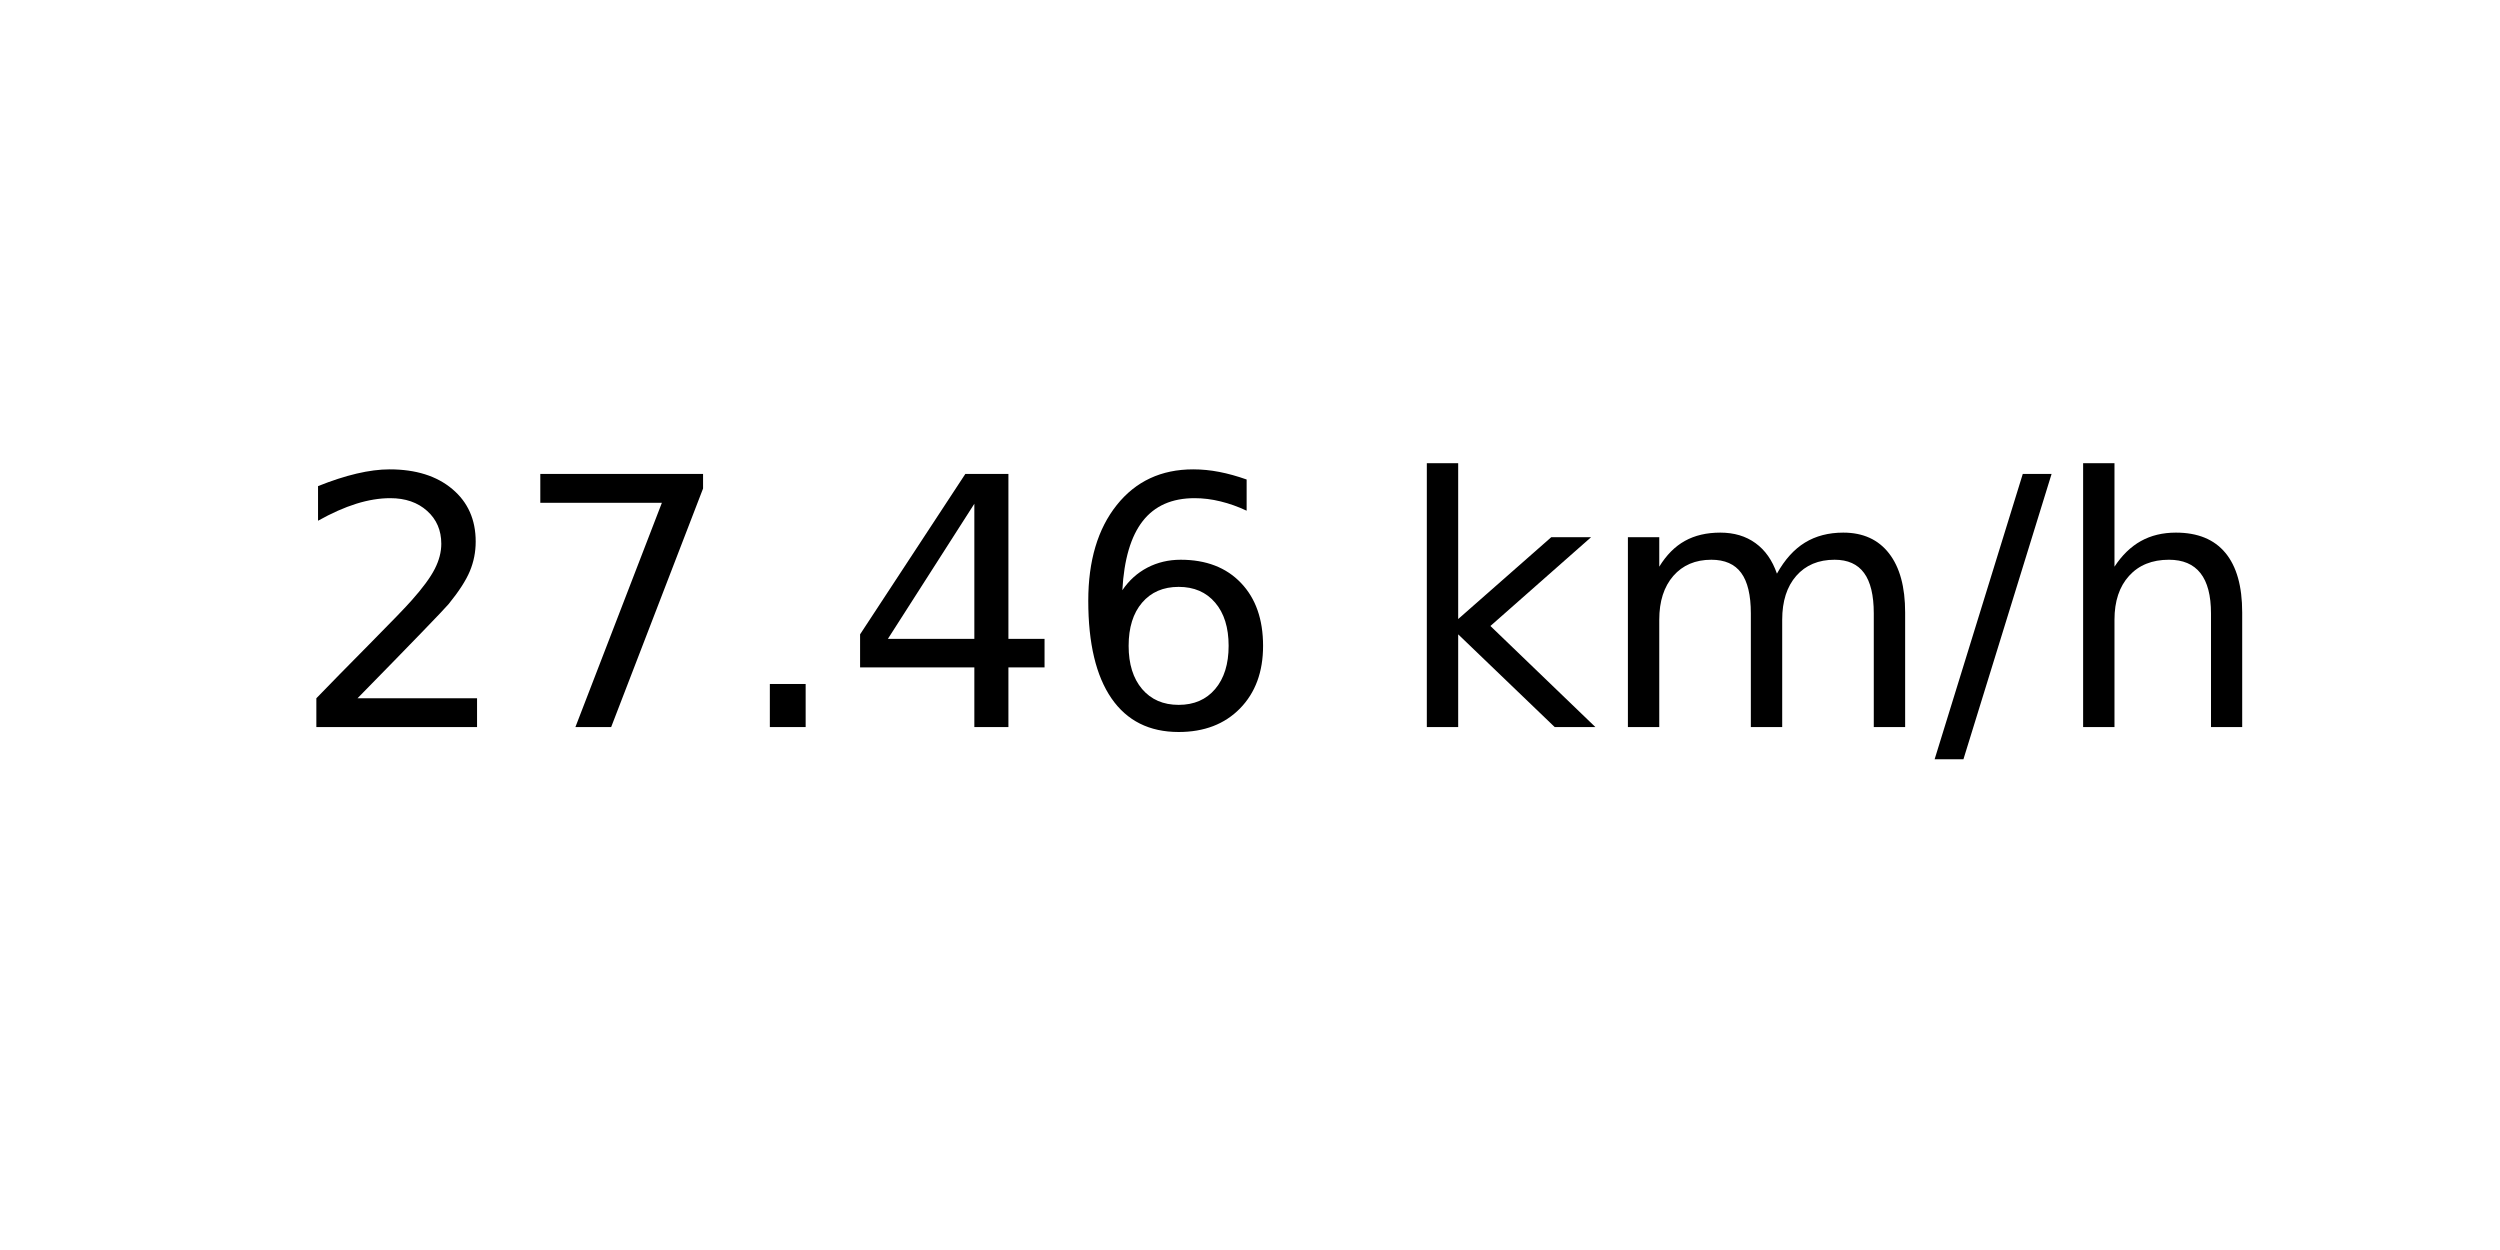
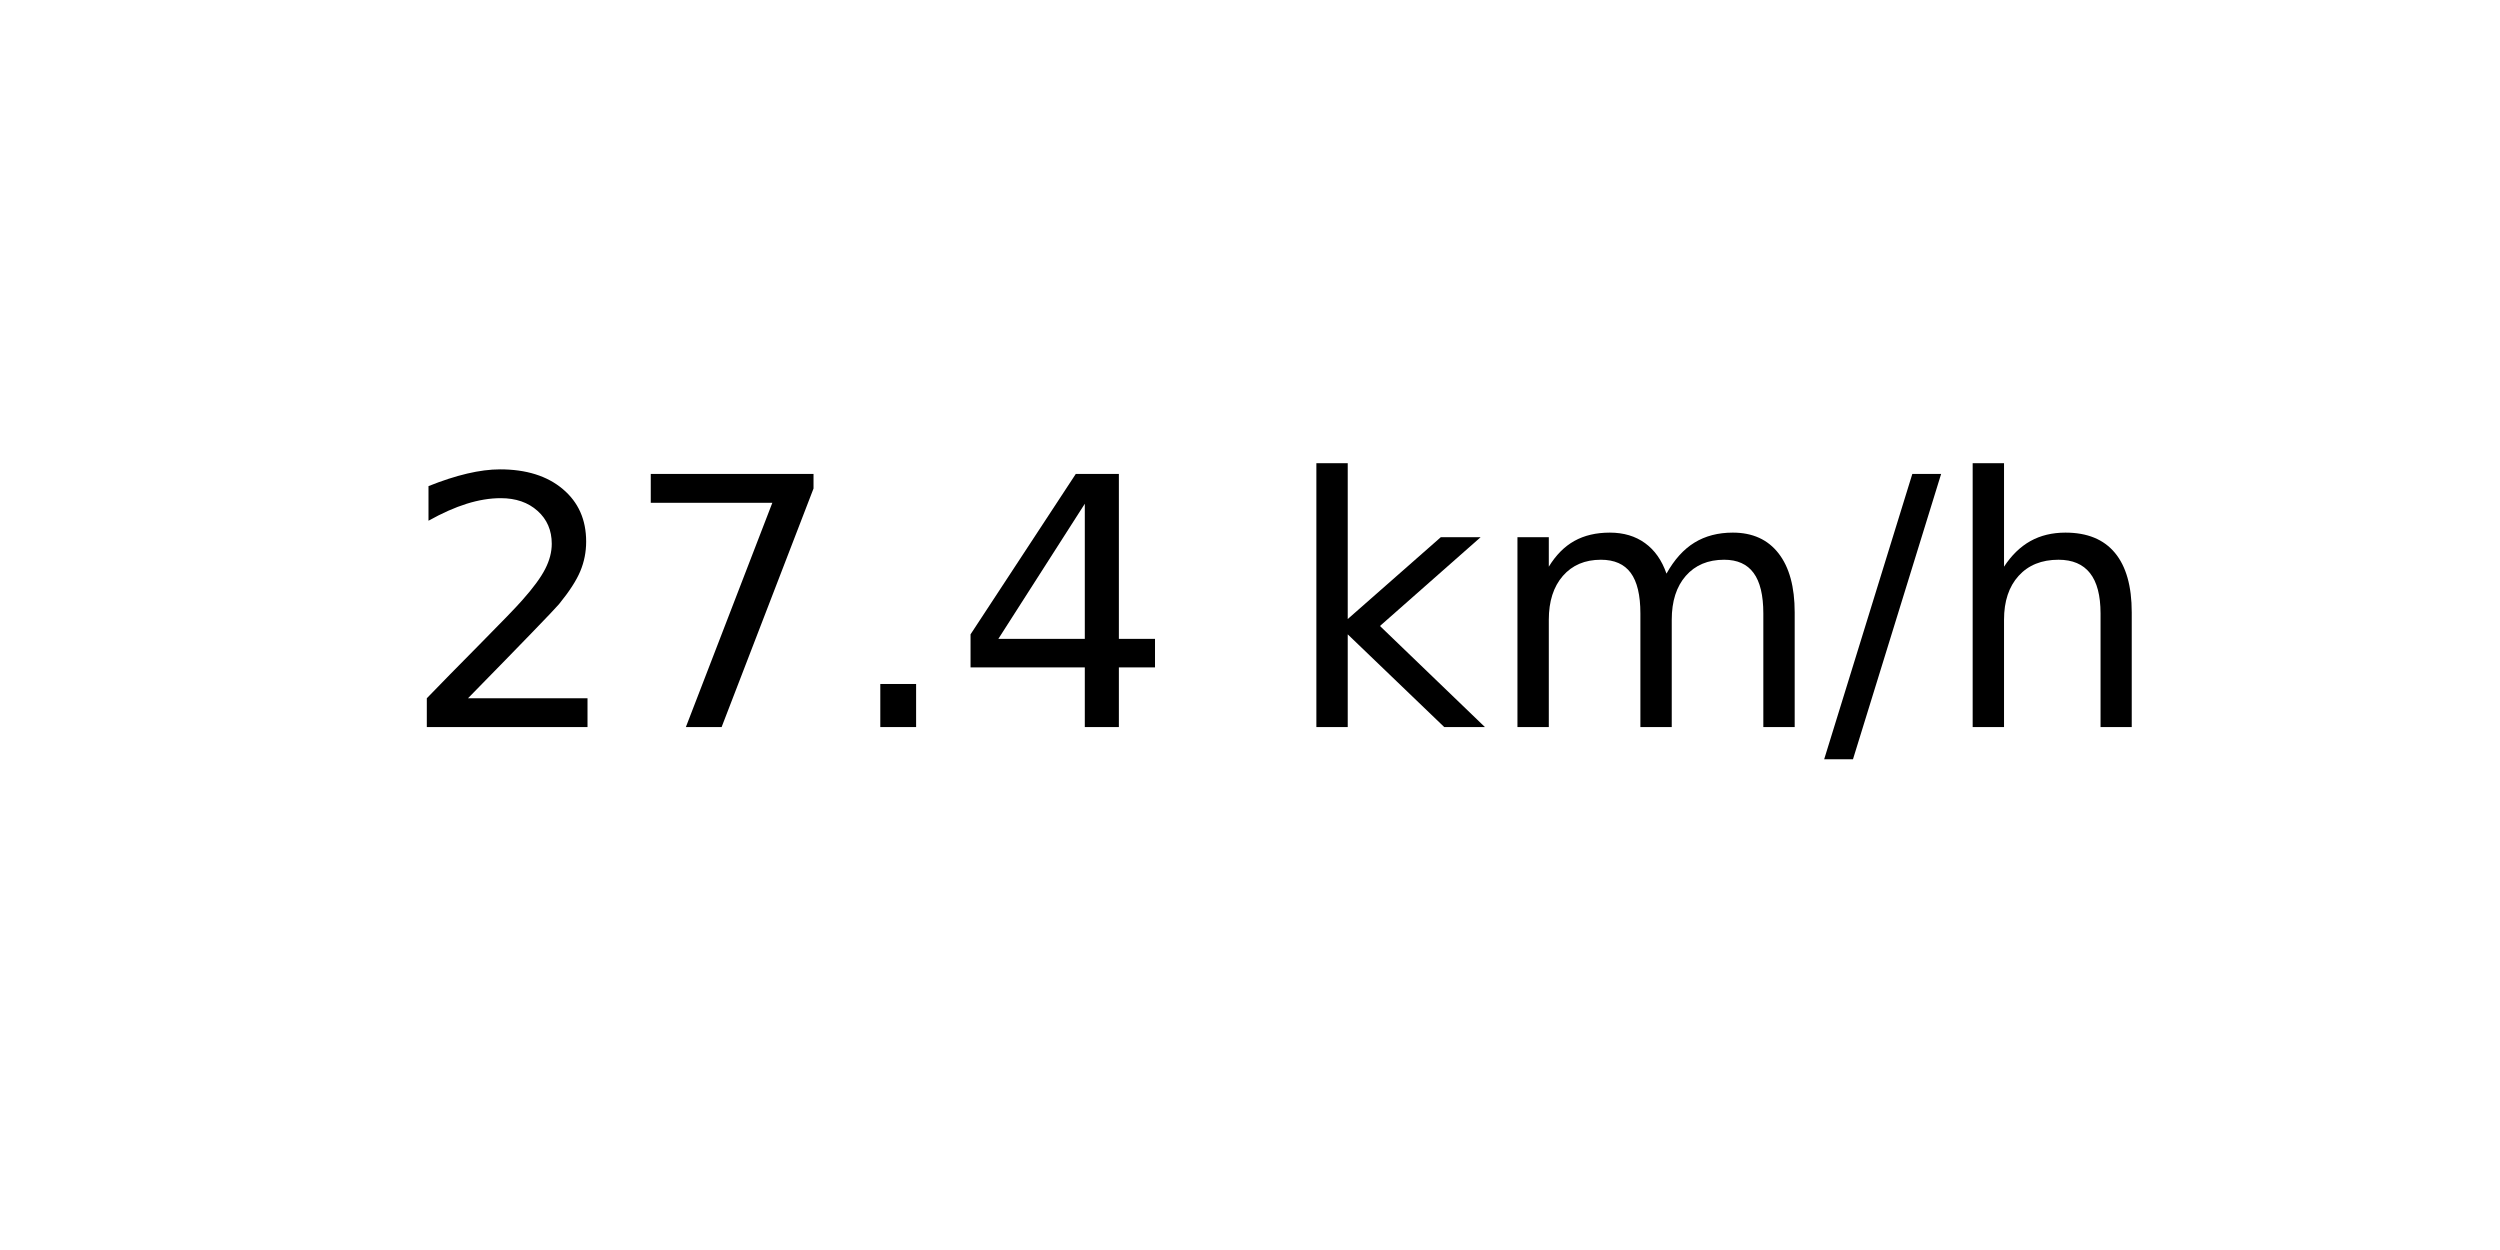
<svg xmlns="http://www.w3.org/2000/svg" xmlns:xlink="http://www.w3.org/1999/xlink" width="72pt" height="36pt" viewBox="0 0 72 36" version="1.1">
  <defs>
    <style type="text/css">*{stroke-linejoin: round; stroke-linecap: butt}</style>
  </defs>
  <g id="figure_1">
    <g id="axes_1">
      <g id="text_1">
-         <g transform="translate(8.378125 20.93937) scale(0.1 -0.1)">
+         <g transform="translate(11.55937 20.93937) scale(0.1 -0.1)">
          <defs>
            <path id="DejaVuSans-32" d="M 1228 531  L 3431 531  L 3431 0  L 469 0  L 469 531  Q 828 903 1448 1529  Q 2069 2156 2228 2338  Q 2531 2678 2651 2914  Q 2772 3150 2772 3378  Q 2772 3750 2511 3984  Q 2250 4219 1831 4219  Q 1534 4219 1204 4116  Q 875 4013 500 3803  L 500 4441  Q 881 4594 1212 4672  Q 1544 4750 1819 4750  Q 2544 4750 2975 4387  Q 3406 4025 3406 3419  Q 3406 3131 3298 2873  Q 3191 2616 2906 2266  Q 2828 2175 2409 1742  Q 1991 1309 1228 531  z " transform="scale(0.015625)" />
            <path id="DejaVuSans-37" d="M 525 4666  L 3525 4666  L 3525 4397  L 1831 0  L 1172 0  L 2766 4134  L 525 4134  L 525 4666  z " transform="scale(0.015625)" />
            <path id="DejaVuSans-2e" d="M 684 794  L 1344 794  L 1344 0  L 684 0  L 684 794  z " transform="scale(0.015625)" />
            <path id="DejaVuSans-34" d="M 2419 4116  L 825 1625  L 2419 1625  L 2419 4116  z M 2253 4666  L 3047 4666  L 3047 1625  L 3713 1625  L 3713 1100  L 3047 1100  L 3047 0  L 2419 0  L 2419 1100  L 313 1100  L 313 1709  L 2253 4666  z " transform="scale(0.015625)" />
-             <path id="DejaVuSans-36" d="M 2113 2584  Q 1688 2584 1439 2293  Q 1191 2003 1191 1497  Q 1191 994 1439 701  Q 1688 409 2113 409  Q 2538 409 2786 701  Q 3034 994 3034 1497  Q 3034 2003 2786 2293  Q 2538 2584 2113 2584  z M 3366 4563  L 3366 3988  Q 3128 4100 2886 4159  Q 2644 4219 2406 4219  Q 1781 4219 1451 3797  Q 1122 3375 1075 2522  Q 1259 2794 1537 2939  Q 1816 3084 2150 3084  Q 2853 3084 3261 2657  Q 3669 2231 3669 1497  Q 3669 778 3244 343  Q 2819 -91 2113 -91  Q 1303 -91 875 529  Q 447 1150 447 2328  Q 447 3434 972 4092  Q 1497 4750 2381 4750  Q 2619 4750 2861 4703  Q 3103 4656 3366 4563  z " transform="scale(0.015625)" />
            <path id="DejaVuSans-20" transform="scale(0.015625)" />
            <path id="DejaVuSans-6b" d="M 581 4863  L 1159 4863  L 1159 1991  L 2875 3500  L 3609 3500  L 1753 1863  L 3688 0  L 2938 0  L 1159 1709  L 1159 0  L 581 0  L 581 4863  z " transform="scale(0.015625)" />
            <path id="DejaVuSans-6d" d="M 3328 2828  Q 3544 3216 3844 3400  Q 4144 3584 4550 3584  Q 5097 3584 5394 3201  Q 5691 2819 5691 2113  L 5691 0  L 5113 0  L 5113 2094  Q 5113 2597 4934 2840  Q 4756 3084 4391 3084  Q 3944 3084 3684 2787  Q 3425 2491 3425 1978  L 3425 0  L 2847 0  L 2847 2094  Q 2847 2600 2669 2842  Q 2491 3084 2119 3084  Q 1678 3084 1418 2786  Q 1159 2488 1159 1978  L 1159 0  L 581 0  L 581 3500  L 1159 3500  L 1159 2956  Q 1356 3278 1631 3431  Q 1906 3584 2284 3584  Q 2666 3584 2933 3390  Q 3200 3197 3328 2828  z " transform="scale(0.015625)" />
            <path id="DejaVuSans-2f" d="M 1625 4666  L 2156 4666  L 531 -594  L 0 -594  L 1625 4666  z " transform="scale(0.015625)" />
            <path id="DejaVuSans-68" d="M 3513 2113  L 3513 0  L 2938 0  L 2938 2094  Q 2938 2591 2744 2837  Q 2550 3084 2163 3084  Q 1697 3084 1428 2787  Q 1159 2491 1159 1978  L 1159 0  L 581 0  L 581 4863  L 1159 4863  L 1159 2956  Q 1366 3272 1645 3428  Q 1925 3584 2291 3584  Q 2894 3584 3203 3211  Q 3513 2838 3513 2113  z " transform="scale(0.015625)" />
          </defs>
          <use xlink:href="#DejaVuSans-32" />
          <use xlink:href="#DejaVuSans-37" x="63.623" />
          <use xlink:href="#DejaVuSans-2e" x="127.246" />
          <use xlink:href="#DejaVuSans-34" x="159.033" />
-           <use xlink:href="#DejaVuSans-36" x="222.656" />
-           <use xlink:href="#DejaVuSans-20" x="286.279" />
-           <use xlink:href="#DejaVuSans-6b" x="318.066" />
-           <use xlink:href="#DejaVuSans-6d" x="375.977" />
-           <use xlink:href="#DejaVuSans-2f" x="473.389" />
-           <use xlink:href="#DejaVuSans-68" x="507.08" />
+           <use xlink:href="#DejaVuSans-20" x="222.656" />
+           <use xlink:href="#DejaVuSans-6b" x="254.443" />
+           <use xlink:href="#DejaVuSans-6d" x="312.354" />
+           <use xlink:href="#DejaVuSans-2f" x="409.766" />
+           <use xlink:href="#DejaVuSans-68" x="443.457" />
        </g>
      </g>
    </g>
  </g>
</svg>
